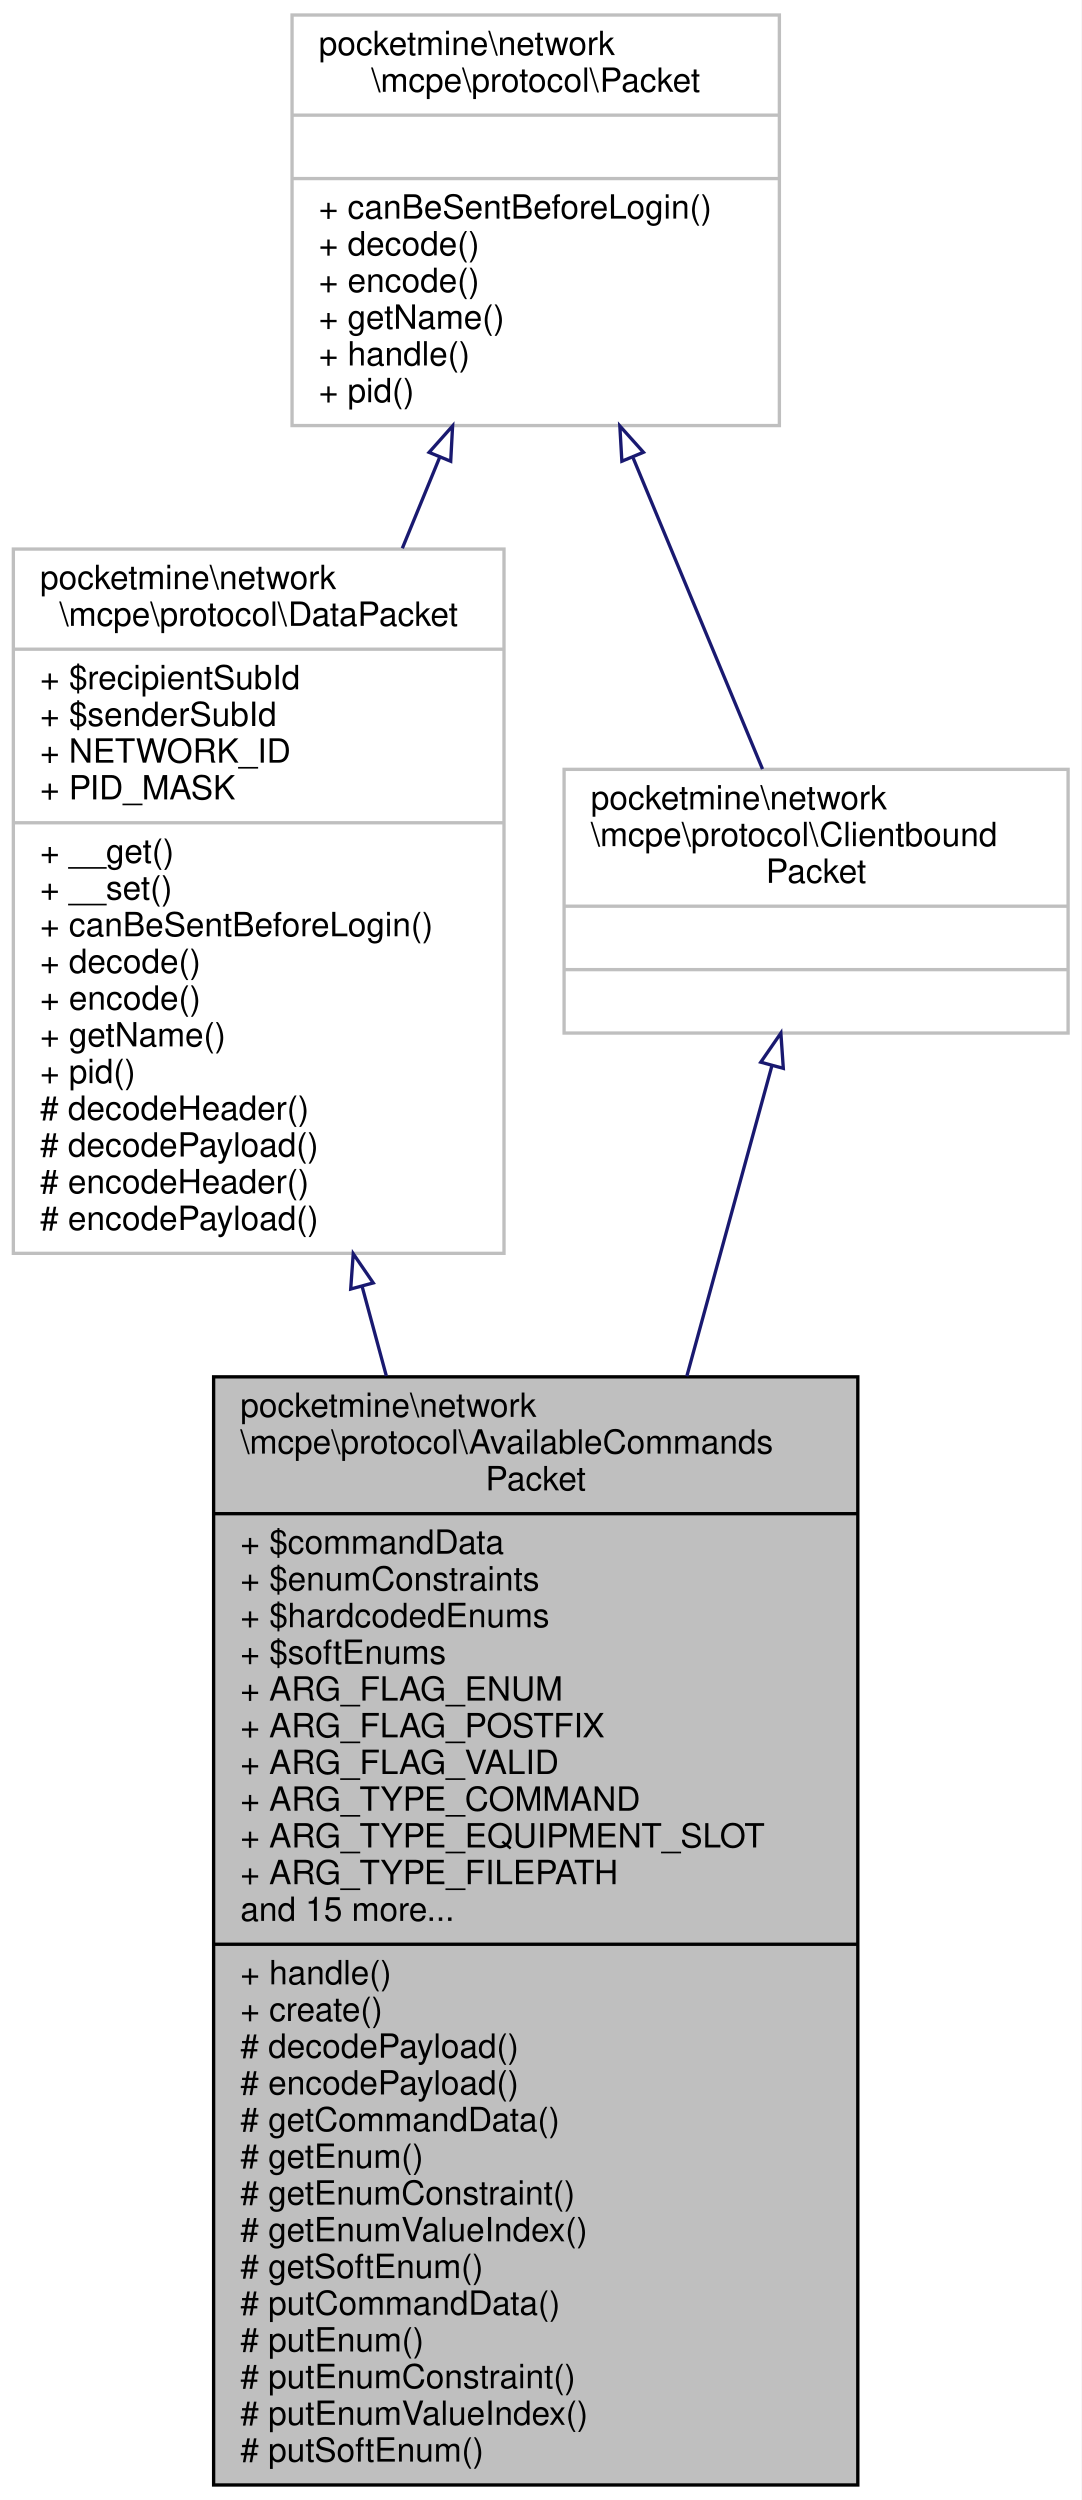
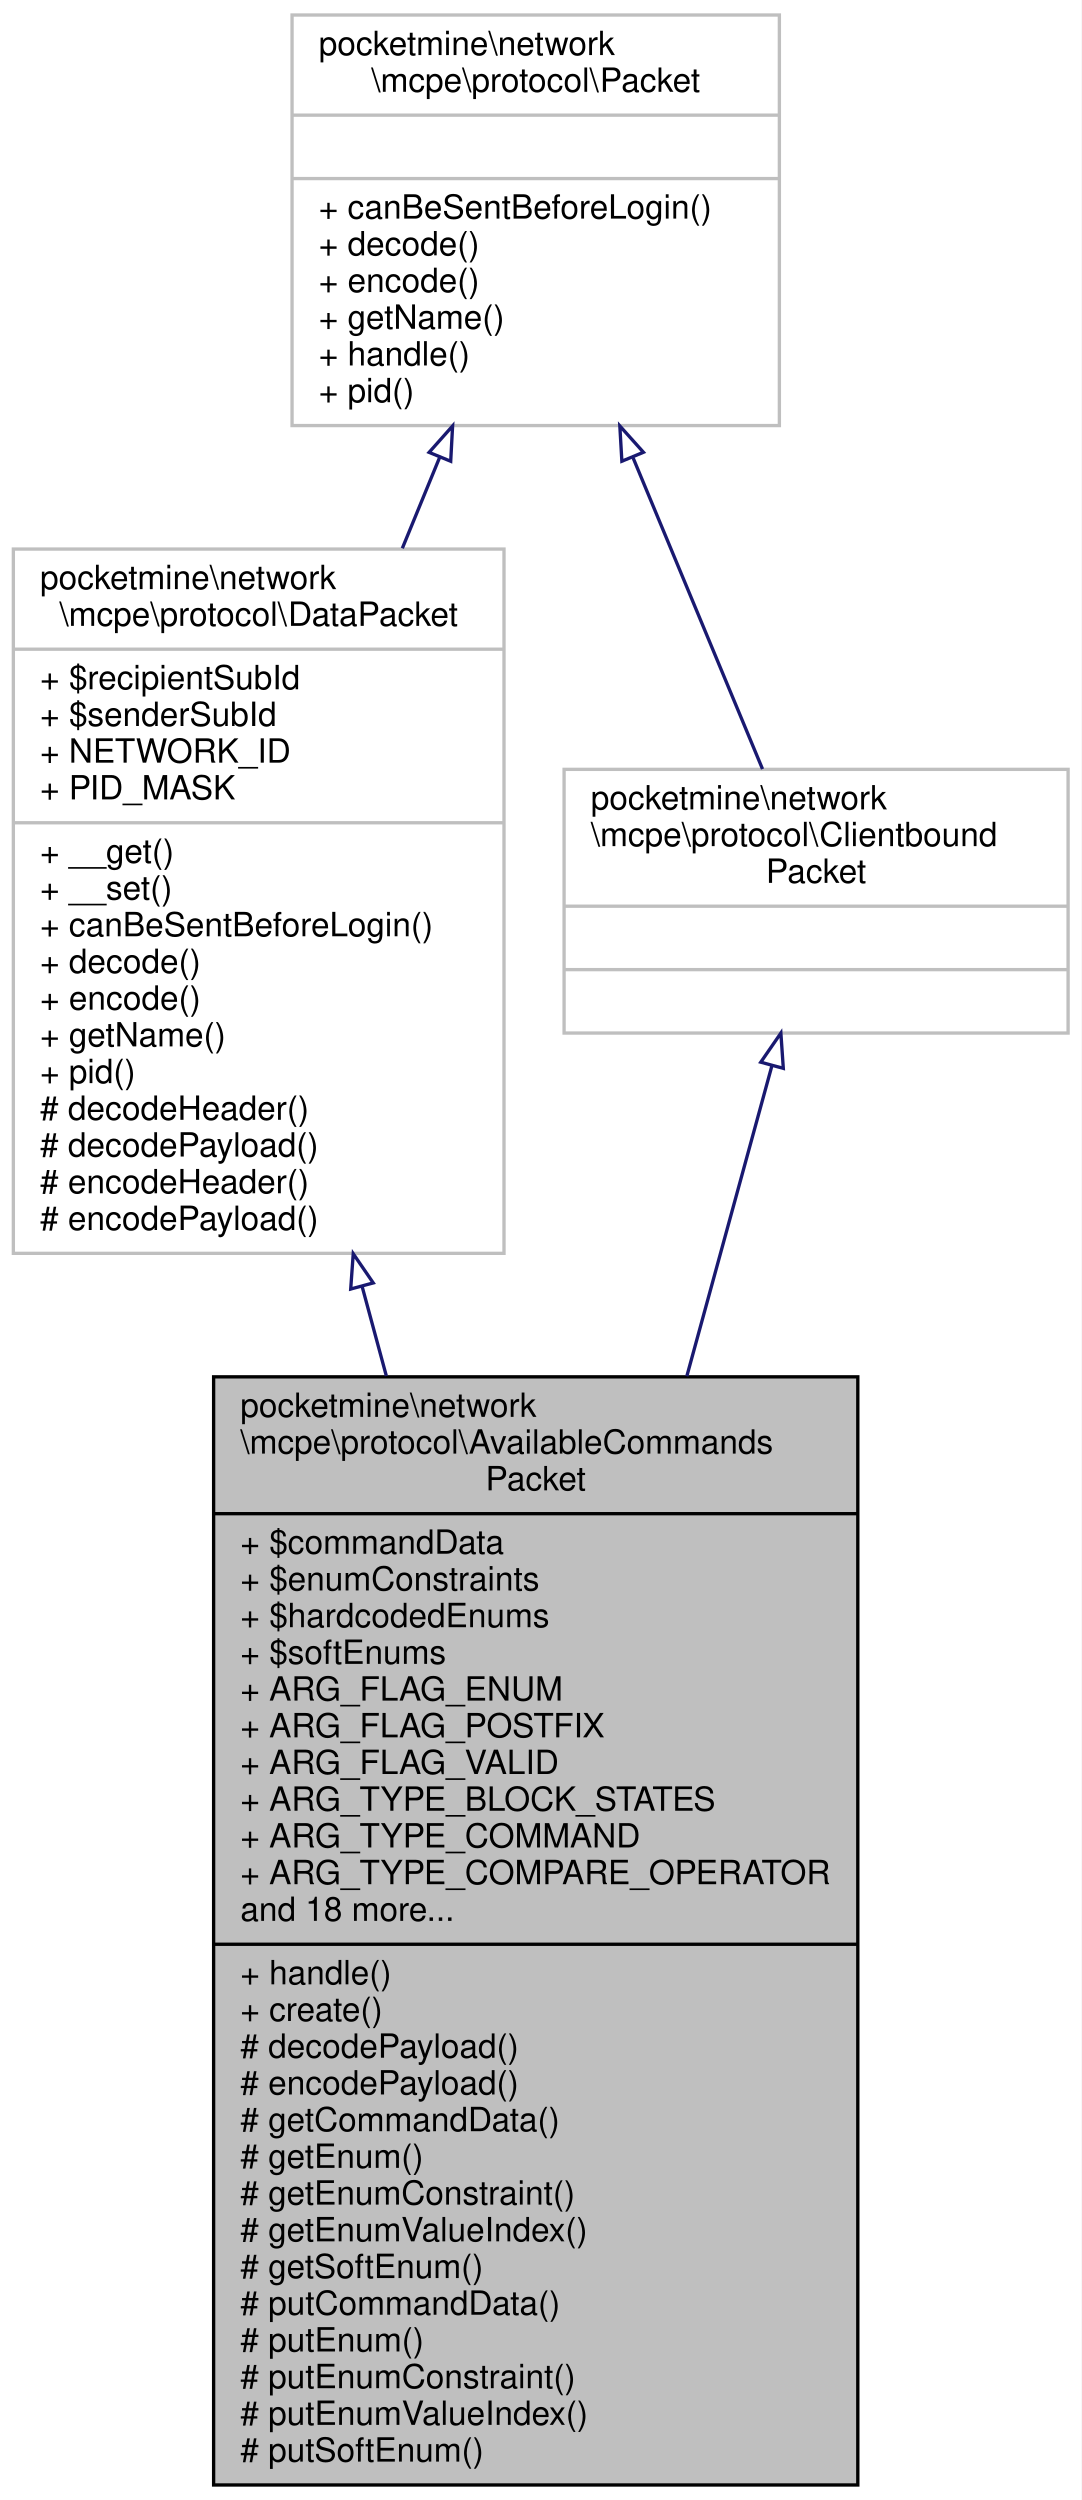
<svg xmlns="http://www.w3.org/2000/svg" xmlns:xlink="http://www.w3.org/1999/xlink" width="324pt" height="749pt" viewBox="0.00 0.00 324.00 749.00">
  <g id="graph0" class="graph" transform="scale(1 1) rotate(0) translate(4 745)">
    <polygon fill="white" stroke="transparent" points="-4,4 -4,-745 320,-745 320,4 -4,4" />
    <g id="node1" class="node">
      <g id="a_node1">
        <a xlink:title=" ">
          <polygon fill="#bfbfbf" stroke="black" points="60,-0.5 60,-332.5 253,-332.5 253,-0.5 60,-0.5" />
          <text text-anchor="start" x="68" y="-320.5" font-family="Helvetica,sans-Serif" font-size="10.00">pocketmine\network</text>
          <text text-anchor="start" x="68" y="-309.5" font-family="Helvetica,sans-Serif" font-size="10.00">\mcpe\protocol\AvailableCommands</text>
          <text text-anchor="middle" x="156.5" y="-298.5" font-family="Helvetica,sans-Serif" font-size="10.00">Packet</text>
          <polyline fill="none" stroke="black" points="60,-291.5 253,-291.5 " />
          <text text-anchor="start" x="68" y="-279.5" font-family="Helvetica,sans-Serif" font-size="10.00">+ $commandData</text>
          <text text-anchor="start" x="68" y="-268.5" font-family="Helvetica,sans-Serif" font-size="10.00">+ $enumConstraints</text>
          <text text-anchor="start" x="68" y="-257.5" font-family="Helvetica,sans-Serif" font-size="10.00">+ $hardcodedEnums</text>
          <text text-anchor="start" x="68" y="-246.5" font-family="Helvetica,sans-Serif" font-size="10.00">+ $softEnums</text>
          <text text-anchor="start" x="68" y="-235.5" font-family="Helvetica,sans-Serif" font-size="10.00">+ ARG_FLAG_ENUM</text>
          <text text-anchor="start" x="68" y="-224.5" font-family="Helvetica,sans-Serif" font-size="10.00">+ ARG_FLAG_POSTFIX</text>
          <text text-anchor="start" x="68" y="-213.5" font-family="Helvetica,sans-Serif" font-size="10.00">+ ARG_FLAG_VALID</text>
-           <text text-anchor="start" x="68" y="-202.5" font-family="Helvetica,sans-Serif" font-size="10.00">+ ARG_TYPE_COMMAND</text>
-           <text text-anchor="start" x="68" y="-191.5" font-family="Helvetica,sans-Serif" font-size="10.00">+ ARG_TYPE_EQUIPMENT_SLOT</text>
-           <text text-anchor="start" x="68" y="-180.5" font-family="Helvetica,sans-Serif" font-size="10.00">+ ARG_TYPE_FILEPATH</text>
-           <text text-anchor="start" x="68" y="-169.5" font-family="Helvetica,sans-Serif" font-size="10.00">and 15 more...</text>
+           <text text-anchor="start" x="68" y="-202.5" font-family="Helvetica,sans-Serif" font-size="10.00">+ ARG_TYPE_BLOCK_STATES</text>
+           <text text-anchor="start" x="68" y="-191.5" font-family="Helvetica,sans-Serif" font-size="10.00">+ ARG_TYPE_COMMAND</text>
+           <text text-anchor="start" x="68" y="-180.5" font-family="Helvetica,sans-Serif" font-size="10.00">+ ARG_TYPE_COMPARE_OPERATOR</text>
+           <text text-anchor="start" x="68" y="-169.5" font-family="Helvetica,sans-Serif" font-size="10.00">and 18 more...</text>
          <polyline fill="none" stroke="black" points="60,-162.5 253,-162.5 " />
          <text text-anchor="start" x="68" y="-150.5" font-family="Helvetica,sans-Serif" font-size="10.00">+ handle()</text>
          <text text-anchor="start" x="68" y="-139.5" font-family="Helvetica,sans-Serif" font-size="10.00">+ create()</text>
          <text text-anchor="start" x="68" y="-128.5" font-family="Helvetica,sans-Serif" font-size="10.00"># decodePayload()</text>
          <text text-anchor="start" x="68" y="-117.5" font-family="Helvetica,sans-Serif" font-size="10.00"># encodePayload()</text>
          <text text-anchor="start" x="68" y="-106.5" font-family="Helvetica,sans-Serif" font-size="10.00"># getCommandData()</text>
          <text text-anchor="start" x="68" y="-95.5" font-family="Helvetica,sans-Serif" font-size="10.00"># getEnum()</text>
          <text text-anchor="start" x="68" y="-84.5" font-family="Helvetica,sans-Serif" font-size="10.00"># getEnumConstraint()</text>
          <text text-anchor="start" x="68" y="-73.5" font-family="Helvetica,sans-Serif" font-size="10.00"># getEnumValueIndex()</text>
          <text text-anchor="start" x="68" y="-62.5" font-family="Helvetica,sans-Serif" font-size="10.00"># getSoftEnum()</text>
          <text text-anchor="start" x="68" y="-51.5" font-family="Helvetica,sans-Serif" font-size="10.00"># putCommandData()</text>
          <text text-anchor="start" x="68" y="-40.5" font-family="Helvetica,sans-Serif" font-size="10.00"># putEnum()</text>
          <text text-anchor="start" x="68" y="-29.5" font-family="Helvetica,sans-Serif" font-size="10.00"># putEnumConstraint()</text>
          <text text-anchor="start" x="68" y="-18.5" font-family="Helvetica,sans-Serif" font-size="10.00"># putEnumValueIndex()</text>
          <text text-anchor="start" x="68" y="-7.5" font-family="Helvetica,sans-Serif" font-size="10.00"># putSoftEnum()</text>
        </a>
      </g>
    </g>
    <g id="node2" class="node">
      <g id="a_node2">
        <a xlink:href="../../d1/ddb/classpocketmine_1_1network_1_1mcpe_1_1protocol_1_1_data_packet.html" target="_top" xlink:title=" ">
          <polygon fill="white" stroke="#bfbfbf" points="0,-369.5 0,-580.5 147,-580.5 147,-369.5 0,-369.5" />
          <text text-anchor="start" x="8" y="-568.5" font-family="Helvetica,sans-Serif" font-size="10.00">pocketmine\network</text>
          <text text-anchor="middle" x="73.5" y="-557.5" font-family="Helvetica,sans-Serif" font-size="10.00">\mcpe\protocol\DataPacket</text>
          <polyline fill="none" stroke="#bfbfbf" points="0,-550.5 147,-550.5 " />
          <text text-anchor="start" x="8" y="-538.5" font-family="Helvetica,sans-Serif" font-size="10.00">+ $recipientSubId</text>
          <text text-anchor="start" x="8" y="-527.5" font-family="Helvetica,sans-Serif" font-size="10.00">+ $senderSubId</text>
          <text text-anchor="start" x="8" y="-516.5" font-family="Helvetica,sans-Serif" font-size="10.00">+ NETWORK_ID</text>
          <text text-anchor="start" x="8" y="-505.5" font-family="Helvetica,sans-Serif" font-size="10.00">+ PID_MASK</text>
          <polyline fill="none" stroke="#bfbfbf" points="0,-498.5 147,-498.5 " />
          <text text-anchor="start" x="8" y="-486.5" font-family="Helvetica,sans-Serif" font-size="10.00">+ __get()</text>
          <text text-anchor="start" x="8" y="-475.5" font-family="Helvetica,sans-Serif" font-size="10.00">+ __set()</text>
          <text text-anchor="start" x="8" y="-464.5" font-family="Helvetica,sans-Serif" font-size="10.00">+ canBeSentBeforeLogin()</text>
          <text text-anchor="start" x="8" y="-453.5" font-family="Helvetica,sans-Serif" font-size="10.00">+ decode()</text>
          <text text-anchor="start" x="8" y="-442.5" font-family="Helvetica,sans-Serif" font-size="10.00">+ encode()</text>
          <text text-anchor="start" x="8" y="-431.5" font-family="Helvetica,sans-Serif" font-size="10.00">+ getName()</text>
          <text text-anchor="start" x="8" y="-420.5" font-family="Helvetica,sans-Serif" font-size="10.00">+ pid()</text>
          <text text-anchor="start" x="8" y="-409.5" font-family="Helvetica,sans-Serif" font-size="10.00"># decodeHeader()</text>
          <text text-anchor="start" x="8" y="-398.5" font-family="Helvetica,sans-Serif" font-size="10.00"># decodePayload()</text>
          <text text-anchor="start" x="8" y="-387.5" font-family="Helvetica,sans-Serif" font-size="10.00"># encodeHeader()</text>
          <text text-anchor="start" x="8" y="-376.5" font-family="Helvetica,sans-Serif" font-size="10.00"># encodePayload()</text>
        </a>
      </g>
    </g>
    <g id="edge1" class="edge">
      <path fill="none" stroke="midnightblue" d="M104.5,-359.54C106.87,-350.76 109.3,-341.79 111.75,-332.76" />
      <polygon fill="none" stroke="midnightblue" points="101.07,-358.81 101.83,-369.38 107.82,-360.64 101.07,-358.81" />
    </g>
    <g id="node3" class="node">
      <g id="a_node3">
        <a xlink:href="../../d4/d5d/interfacepocketmine_1_1network_1_1mcpe_1_1protocol_1_1_packet.html" target="_top" xlink:title=" ">
          <polygon fill="white" stroke="#bfbfbf" points="83.5,-617.5 83.5,-740.5 229.5,-740.5 229.5,-617.5 83.5,-617.5" />
          <text text-anchor="start" x="91.5" y="-728.5" font-family="Helvetica,sans-Serif" font-size="10.00">pocketmine\network</text>
          <text text-anchor="middle" x="156.5" y="-717.5" font-family="Helvetica,sans-Serif" font-size="10.00">\mcpe\protocol\Packet</text>
          <polyline fill="none" stroke="#bfbfbf" points="83.5,-710.5 229.5,-710.5 " />
          <text text-anchor="middle" x="156.5" y="-698.5" font-family="Helvetica,sans-Serif" font-size="10.00"> </text>
          <polyline fill="none" stroke="#bfbfbf" points="83.5,-691.5 229.5,-691.5 " />
          <text text-anchor="start" x="91.5" y="-679.5" font-family="Helvetica,sans-Serif" font-size="10.00">+ canBeSentBeforeLogin()</text>
          <text text-anchor="start" x="91.5" y="-668.5" font-family="Helvetica,sans-Serif" font-size="10.00">+ decode()</text>
          <text text-anchor="start" x="91.5" y="-657.5" font-family="Helvetica,sans-Serif" font-size="10.00">+ encode()</text>
          <text text-anchor="start" x="91.5" y="-646.5" font-family="Helvetica,sans-Serif" font-size="10.00">+ getName()</text>
          <text text-anchor="start" x="91.5" y="-635.5" font-family="Helvetica,sans-Serif" font-size="10.00">+ handle()</text>
          <text text-anchor="start" x="91.5" y="-624.5" font-family="Helvetica,sans-Serif" font-size="10.00">+ pid()</text>
        </a>
      </g>
    </g>
    <g id="edge2" class="edge">
      <path fill="none" stroke="midnightblue" d="M127.72,-607.97C124.1,-599.14 120.33,-589.96 116.54,-580.74" />
      <polygon fill="none" stroke="midnightblue" points="124.56,-609.47 131.6,-617.39 131.03,-606.81 124.56,-609.47" />
    </g>
    <g id="node4" class="node">
      <g id="a_node4">
        <a xlink:href="../../da/d77/interfacepocketmine_1_1network_1_1mcpe_1_1protocol_1_1_clientbound_packet.html" target="_top" xlink:title=" ">
          <polygon fill="white" stroke="#bfbfbf" points="165,-435.5 165,-514.5 316,-514.5 316,-435.5 165,-435.5" />
          <text text-anchor="start" x="173" y="-502.5" font-family="Helvetica,sans-Serif" font-size="10.00">pocketmine\network</text>
          <text text-anchor="start" x="173" y="-491.5" font-family="Helvetica,sans-Serif" font-size="10.00">\mcpe\protocol\Clientbound</text>
          <text text-anchor="middle" x="240.5" y="-480.5" font-family="Helvetica,sans-Serif" font-size="10.00">Packet</text>
          <polyline fill="none" stroke="#bfbfbf" points="165,-473.5 316,-473.5 " />
          <text text-anchor="middle" x="240.5" y="-461.5" font-family="Helvetica,sans-Serif" font-size="10.00"> </text>
          <polyline fill="none" stroke="#bfbfbf" points="165,-454.5 316,-454.5 " />
          <text text-anchor="middle" x="240.5" y="-442.5" font-family="Helvetica,sans-Serif" font-size="10.00"> </text>
        </a>
      </g>
    </g>
    <g id="edge4" class="edge">
      <path fill="none" stroke="midnightblue" d="M185.67,-607.84C198.68,-576.57 213.5,-540.93 224.45,-514.59" />
      <polygon fill="none" stroke="midnightblue" points="182.31,-606.82 181.7,-617.39 188.77,-609.5 182.31,-606.82" />
    </g>
    <g id="edge3" class="edge">
      <path fill="none" stroke="midnightblue" d="M227.26,-425.68C220.22,-399.99 211.1,-366.73 201.77,-332.68" />
      <polygon fill="none" stroke="midnightblue" points="223.93,-426.77 229.95,-435.49 230.68,-424.92 223.93,-426.77" />
    </g>
  </g>
</svg>
